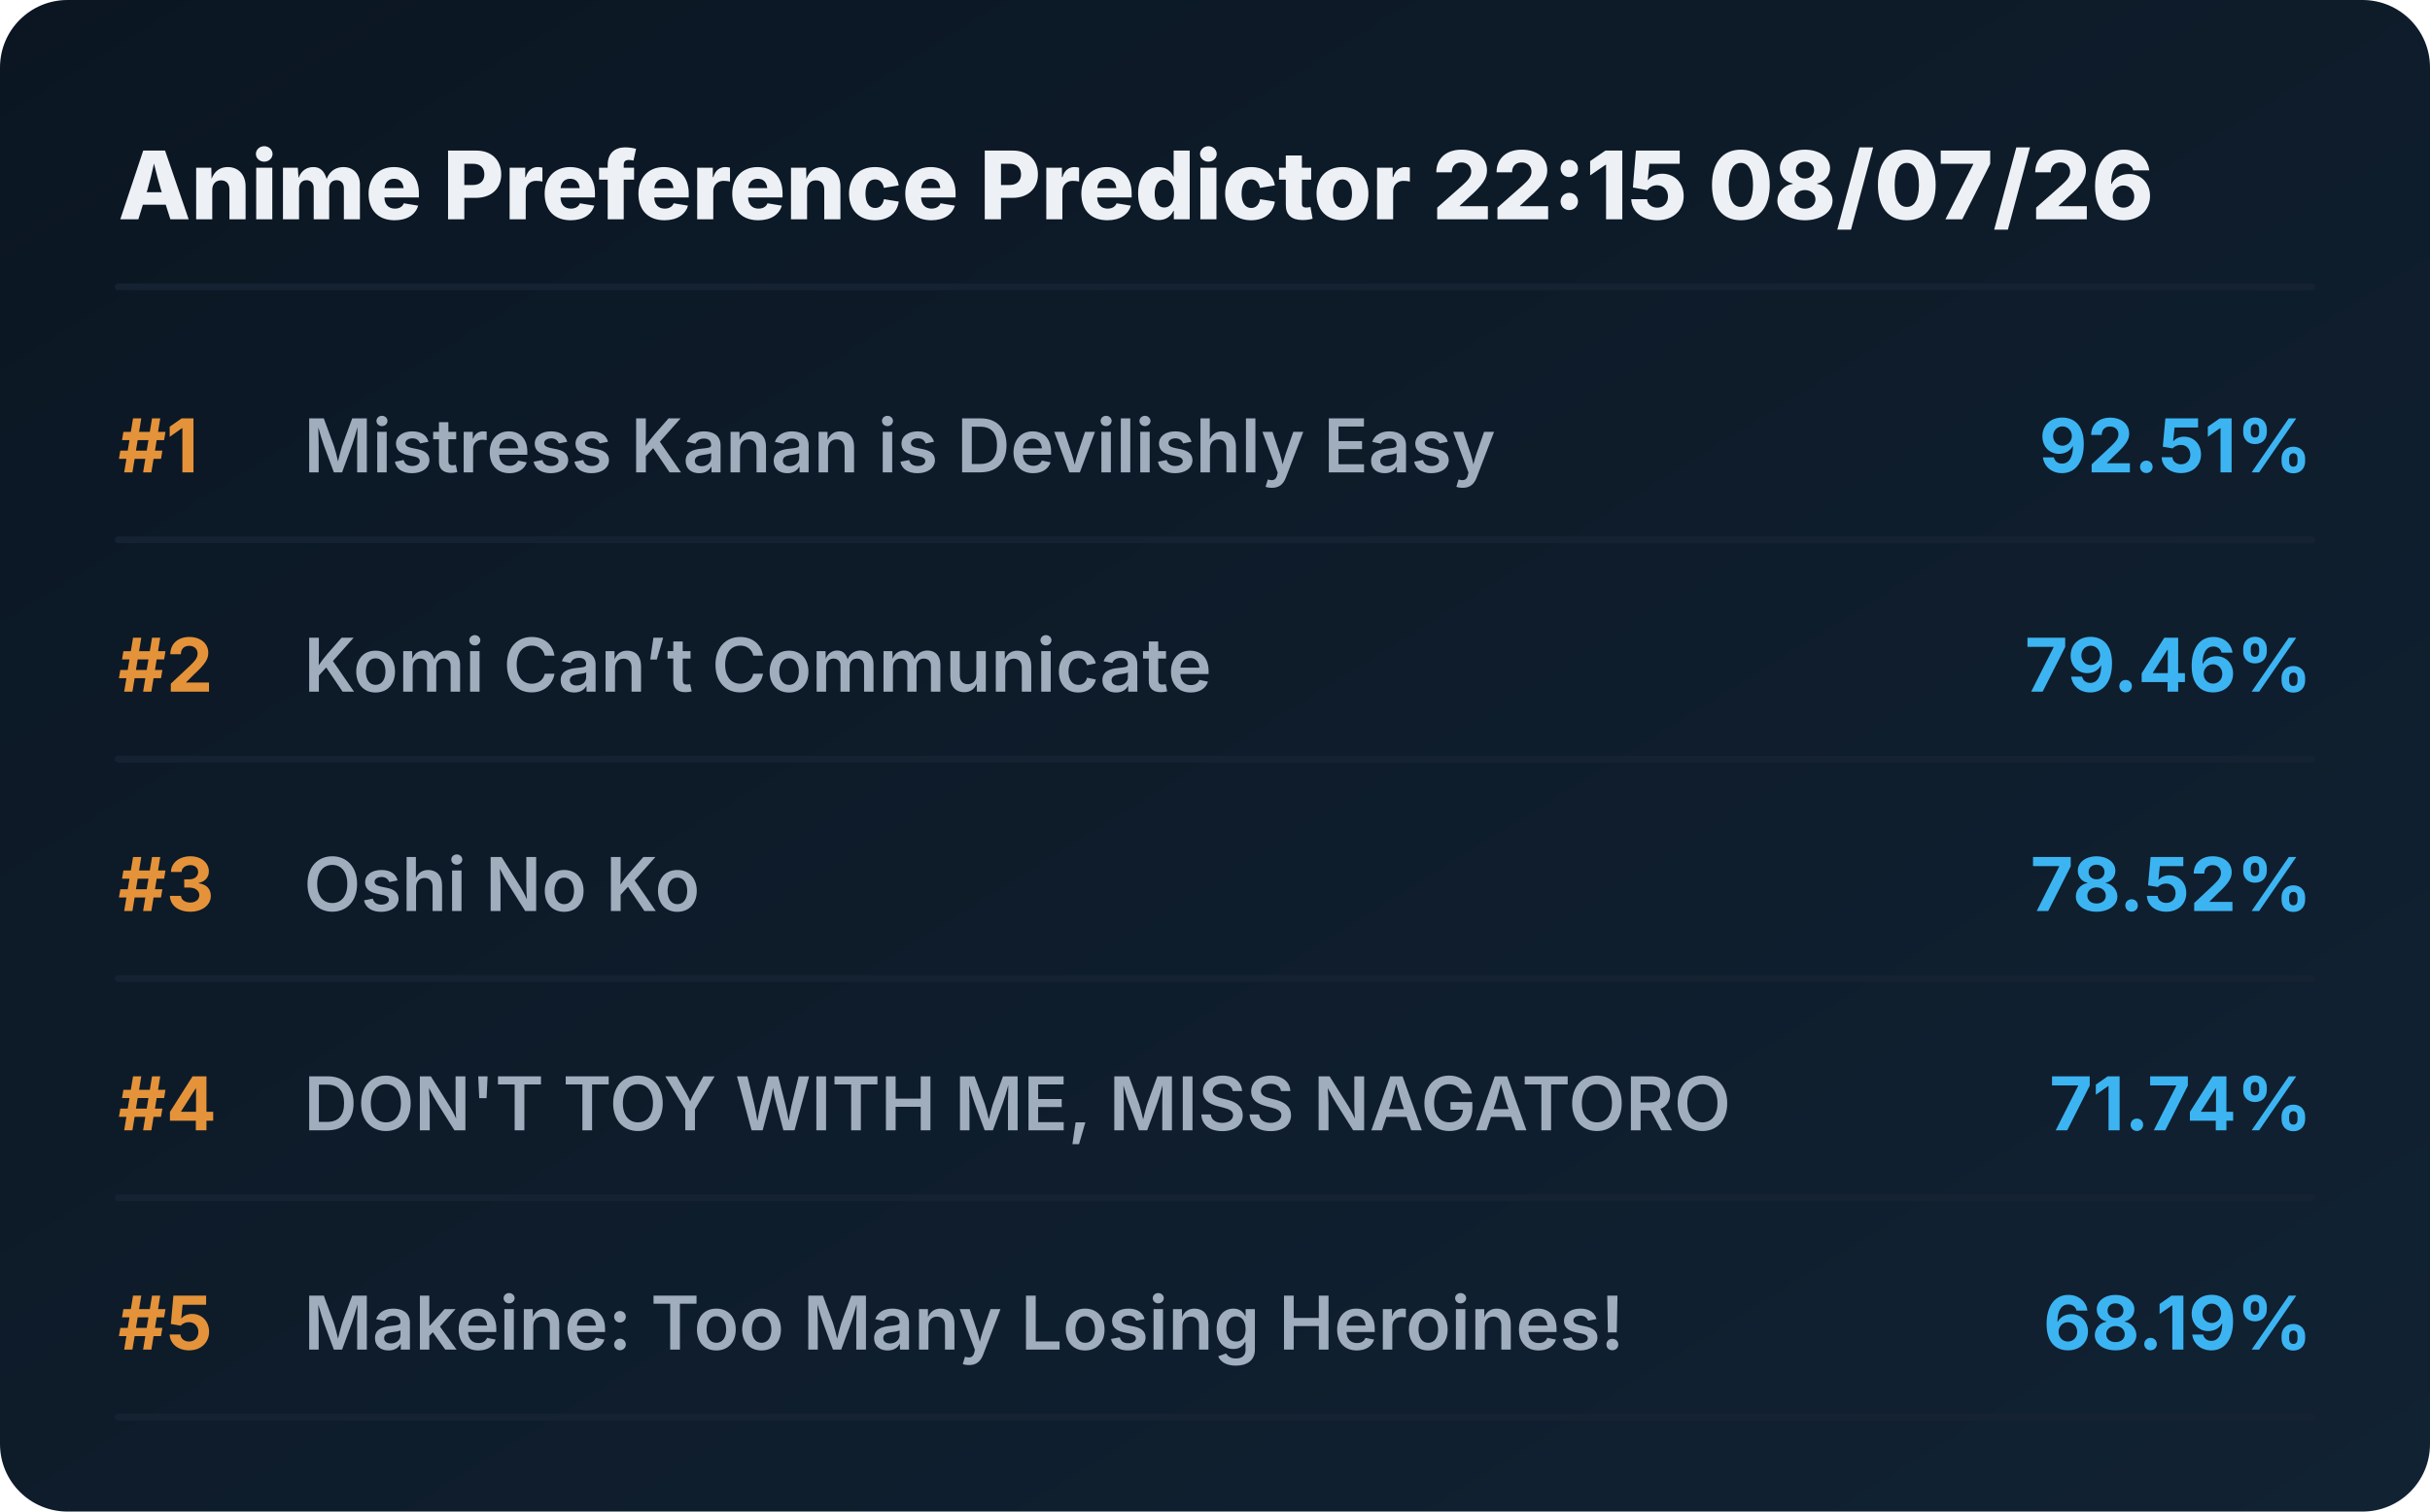
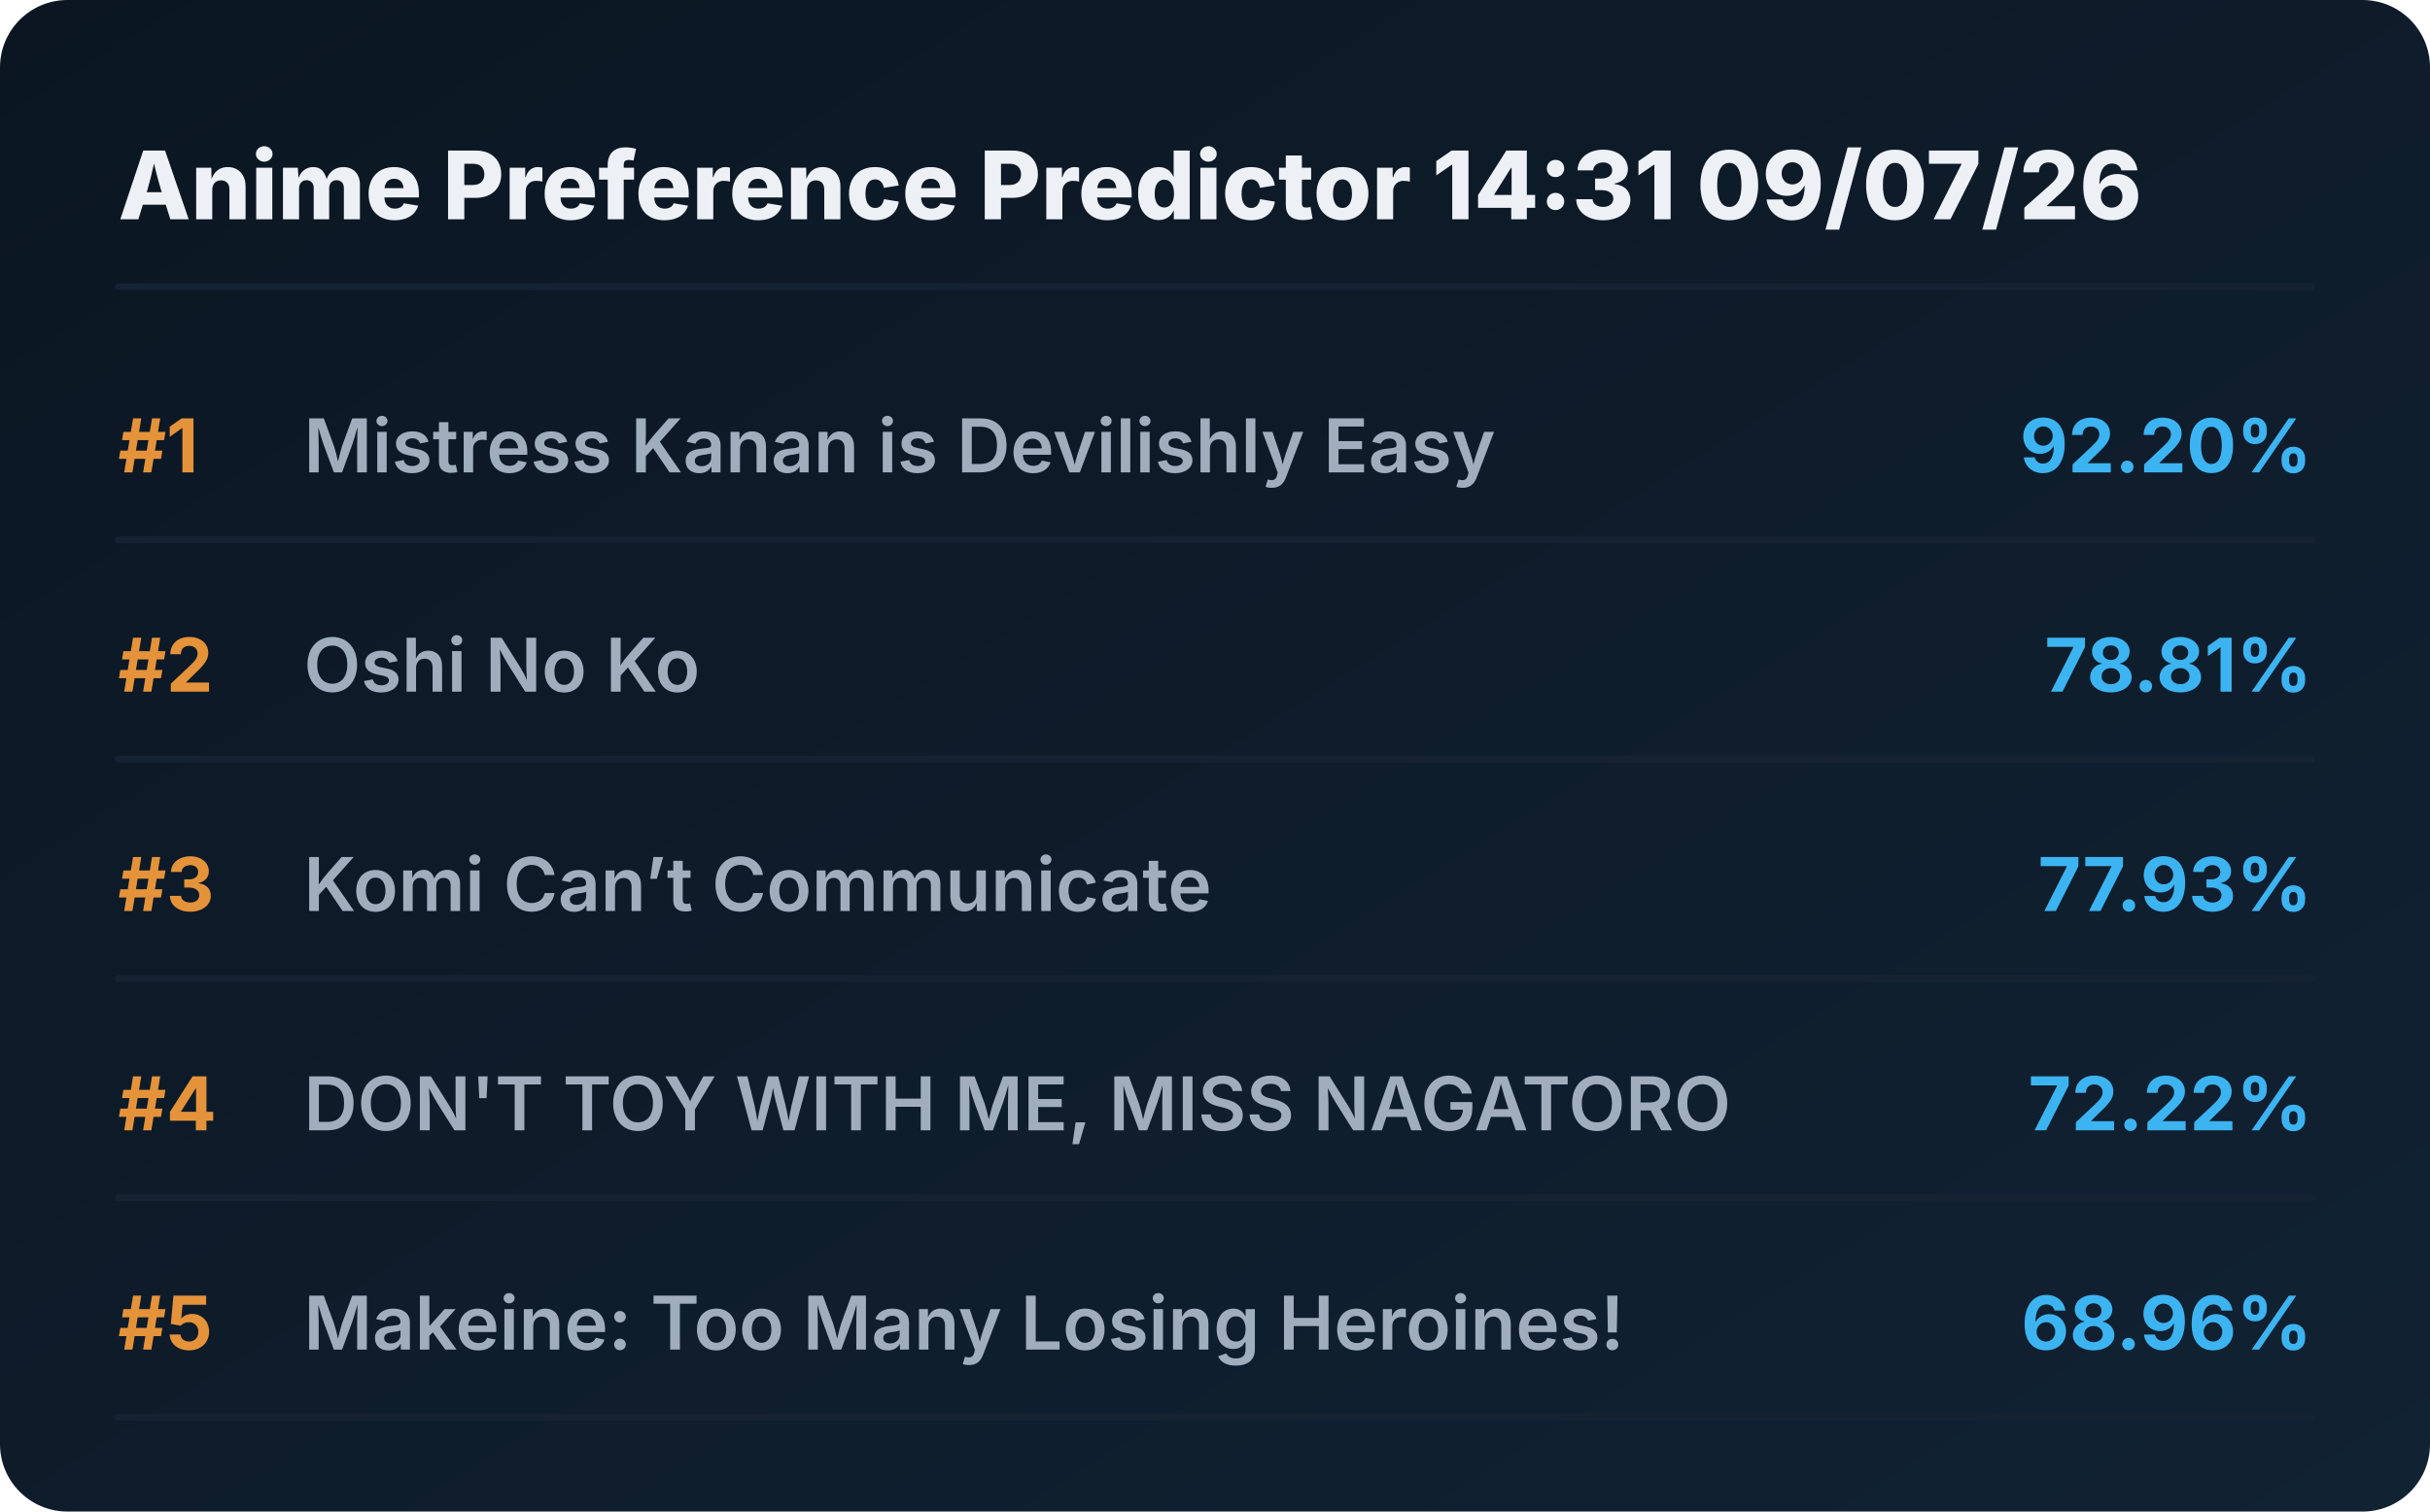
<svg xmlns="http://www.w3.org/2000/svg" viewBox="0 0 720 448" preserveAspectRatio="xMidYMid meet" style="width: 100%; height: auto; max-width: 720px;">
  <defs>
    <linearGradient id="boxGrad" x1="0%" y1="0%" x2="100%" y2="100%">
      <stop offset="0%" stop-color="#0b1622" />
      <stop offset="100%" stop-color="#112233" />
    </linearGradient>
    <clipPath id="titleClip">
      <rect x="90" y="0" width="510" height="100%" />
    </clipPath>
  </defs>
  <style>
    .bg { fill: url(#boxGrad); rx: 20px; }
    .header { font-family: 'Overpass', 'Inter', system-ui, sans-serif; font-weight: 800; font-size: 28px; fill: #edf1f5; }
    .rank { font-family: 'Overpass', 'Inter', system-ui, sans-serif; font-weight: 700; font-size: 22px; fill: #e5933a; }
    .title { font-family: 'Overpass', 'Inter', system-ui, sans-serif; font-weight: 600; font-size: 22px; fill: #9fadbd; }
    .score { font-family: 'Overpass', 'Inter', system-ui, sans-serif; font-weight: 700; font-size: 22px; fill: #3db4f2; }
    .line { stroke: #152232; stroke-width: 2; stroke-linecap: round; }
  </style>
  <rect class="bg" width="720" height="448" />
-   <text x="35" y="65" class="header">Anime Preference Predictor 22:15 08/07/26</text>
+   <text x="35" y="65" class="header">Anime Preference Predictor 14:31 09/07/26</text>
  <line x1="35" y1="85" x2="685" y2="85" class="line" />
  <g transform="translate(0, 0)">
    <text x="35" y="140" class="rank">#1</text>
    <text x="90" y="140" class="title">Mistress Kanan is Devilishly Easy</text>
-     <text x="685" y="140" class="score" text-anchor="end">92.51%</text>
+     <text x="685" y="140" class="score" text-anchor="end">92.20%</text>
    <line x1="35" y1="160" x2="685" y2="160" class="line" />
  </g>
  <g transform="translate(0, 65)">
    <text x="35" y="140" class="rank">#2</text>
-     <text x="90" y="140" class="title">Komi Can’t Communicate</text>
-     <text x="685" y="140" class="score" text-anchor="end">79.46%</text>
+     <text x="90" y="140" class="title">Oshi No Ko</text>
+     <text x="685" y="140" class="score" text-anchor="end">78.81%</text>
    <line x1="35" y1="160" x2="685" y2="160" class="line" />
  </g>
  <g transform="translate(0, 130)">
    <text x="35" y="140" class="rank">#3</text>
-     <text x="90" y="140" class="title">Oshi No Ko</text>
-     <text x="685" y="140" class="score" text-anchor="end">78.52%</text>
+     <text x="90" y="140" class="title">Komi Can’t Communicate</text>
+     <text x="685" y="140" class="score" text-anchor="end">77.93%</text>
    <line x1="35" y1="160" x2="685" y2="160" class="line" />
  </g>
  <g transform="translate(0, 195)">
    <text x="35" y="140" class="rank">#4</text>
    <text x="90" y="140" class="title">DON'T TOY WITH ME, MISS NAGATORO</text>
-     <text x="685" y="140" class="score" text-anchor="end">71.74%</text>
+     <text x="685" y="140" class="score" text-anchor="end">72.22%</text>
    <line x1="35" y1="160" x2="685" y2="160" class="line" />
  </g>
  <g transform="translate(0, 260)">
    <text x="35" y="140" class="rank">#5</text>
    <text x="90" y="140" class="title">Makeine: Too Many Losing Heroines!</text>
-     <text x="685" y="140" class="score" text-anchor="end">68.19%</text>
+     <text x="685" y="140" class="score" text-anchor="end">68.96%</text>
    <line x1="35" y1="160" x2="685" y2="160" class="line" />
  </g>
</svg>
